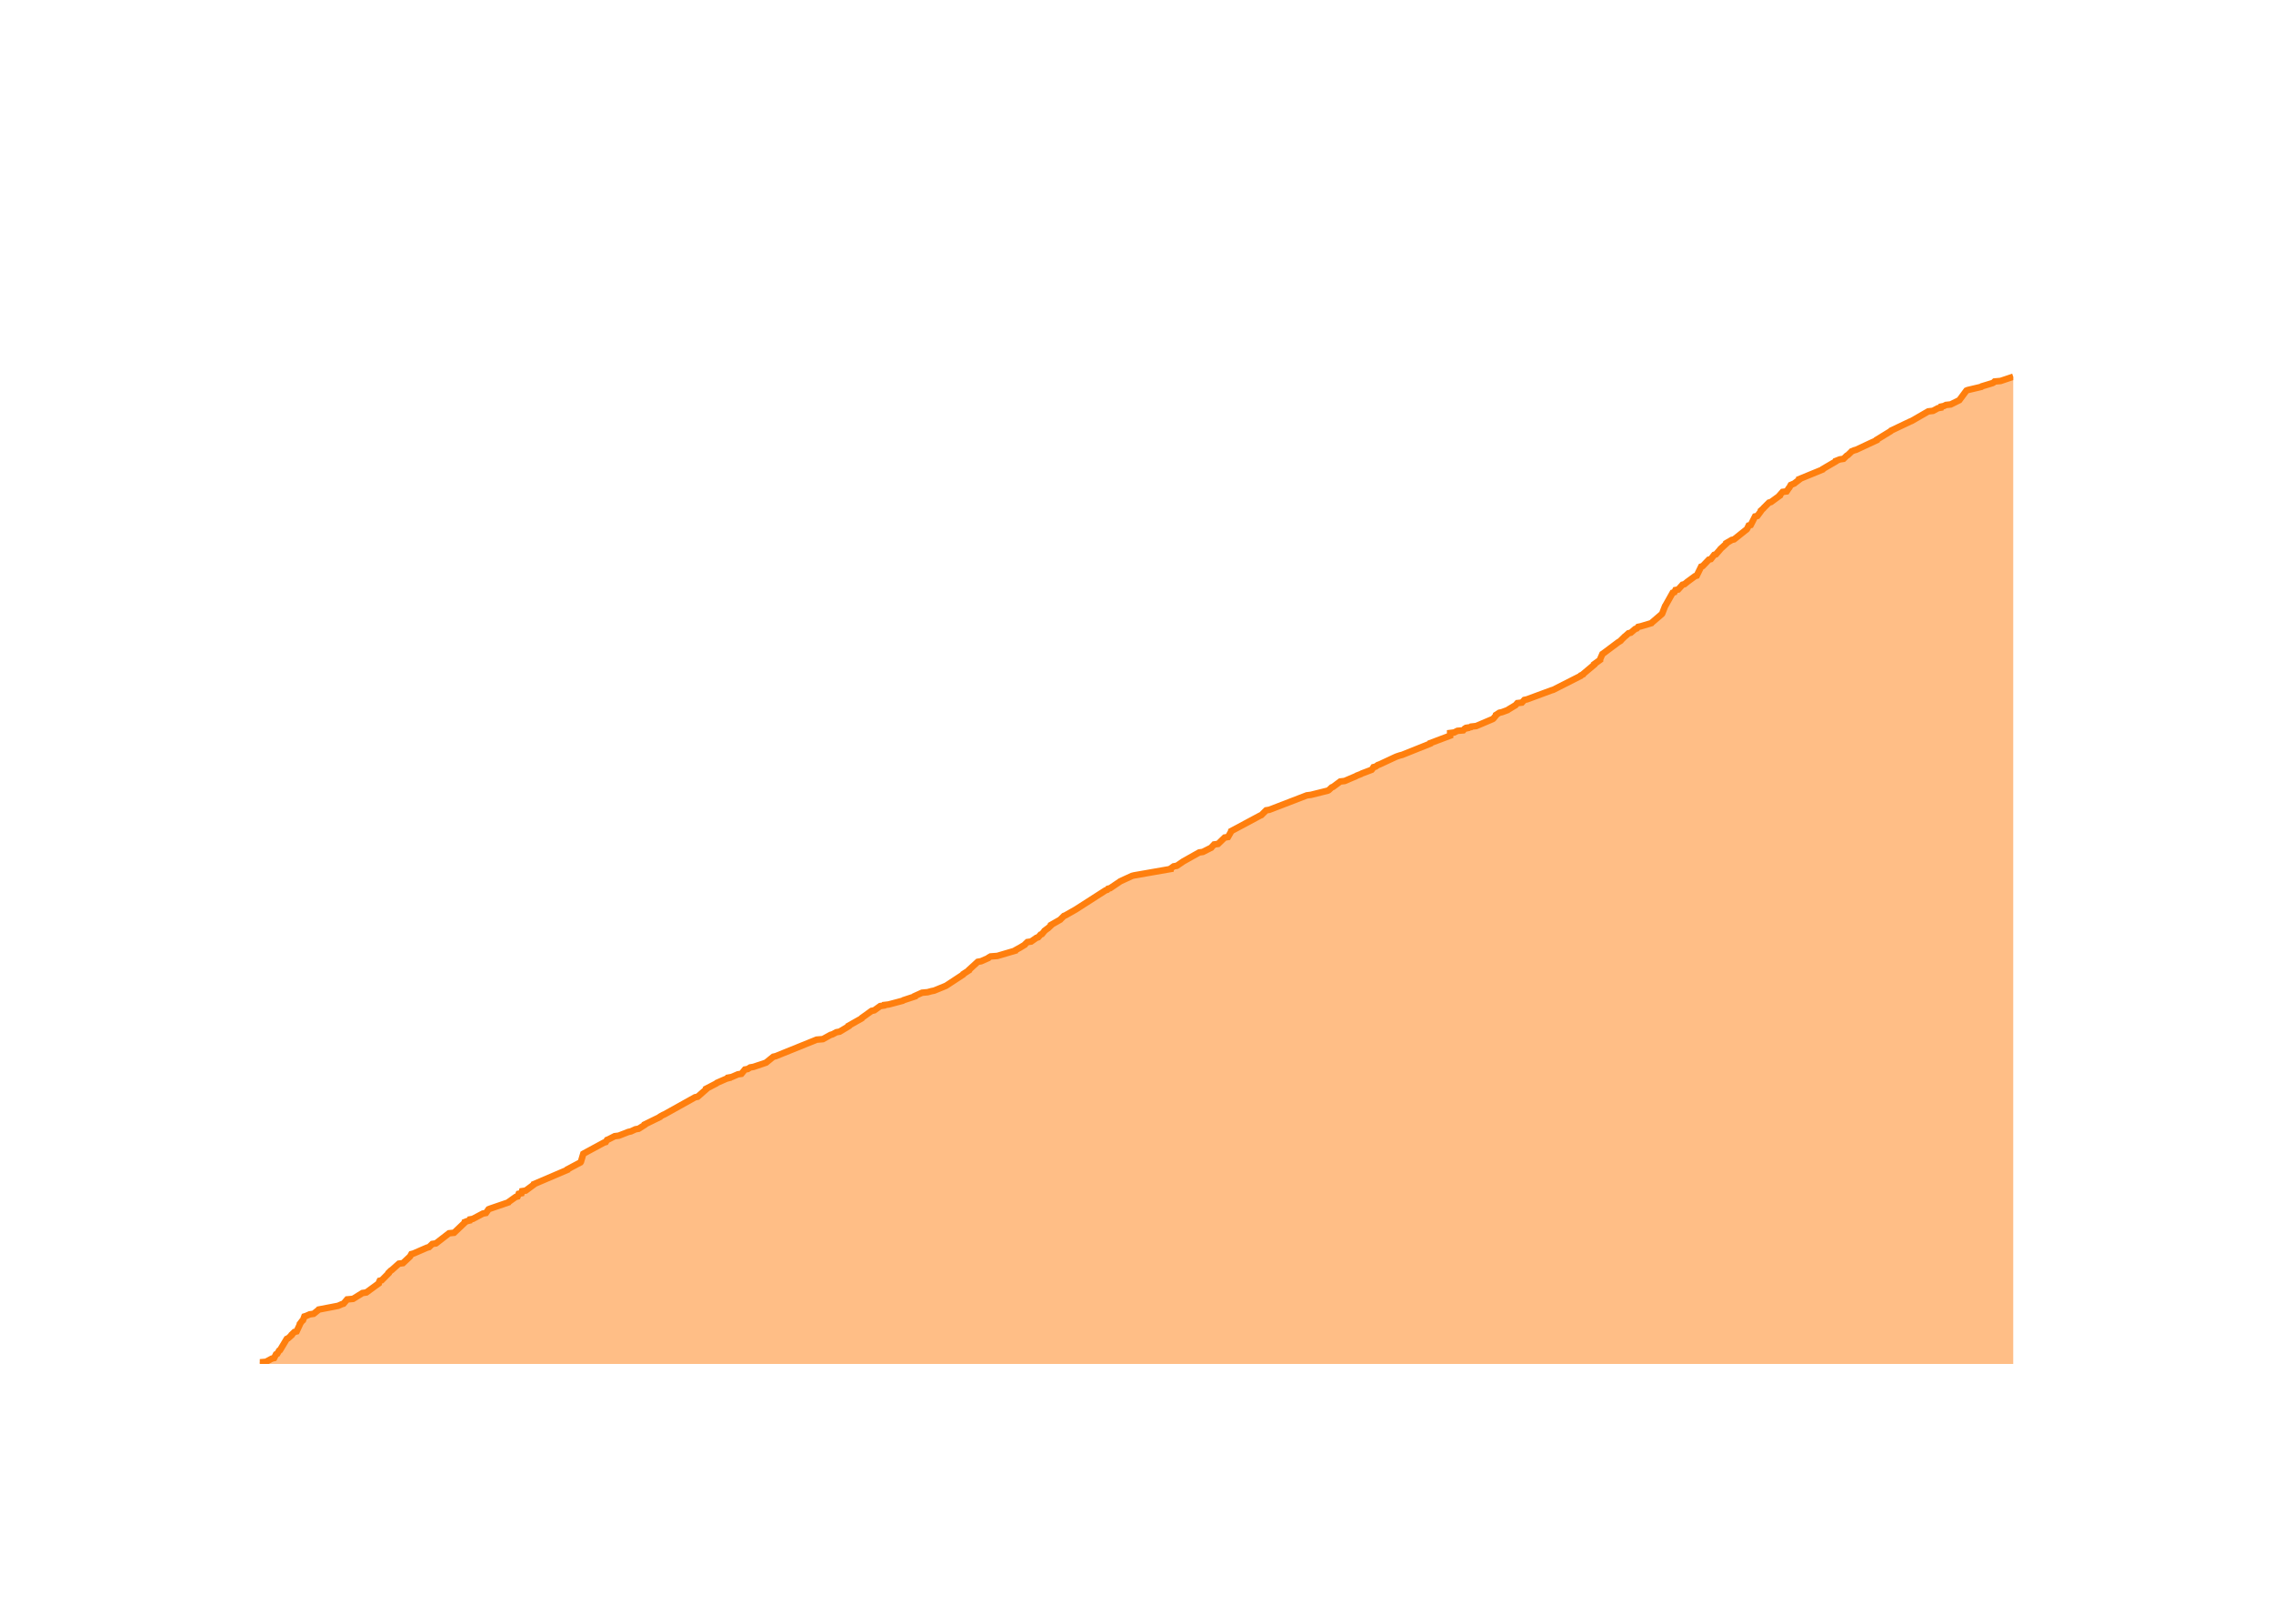
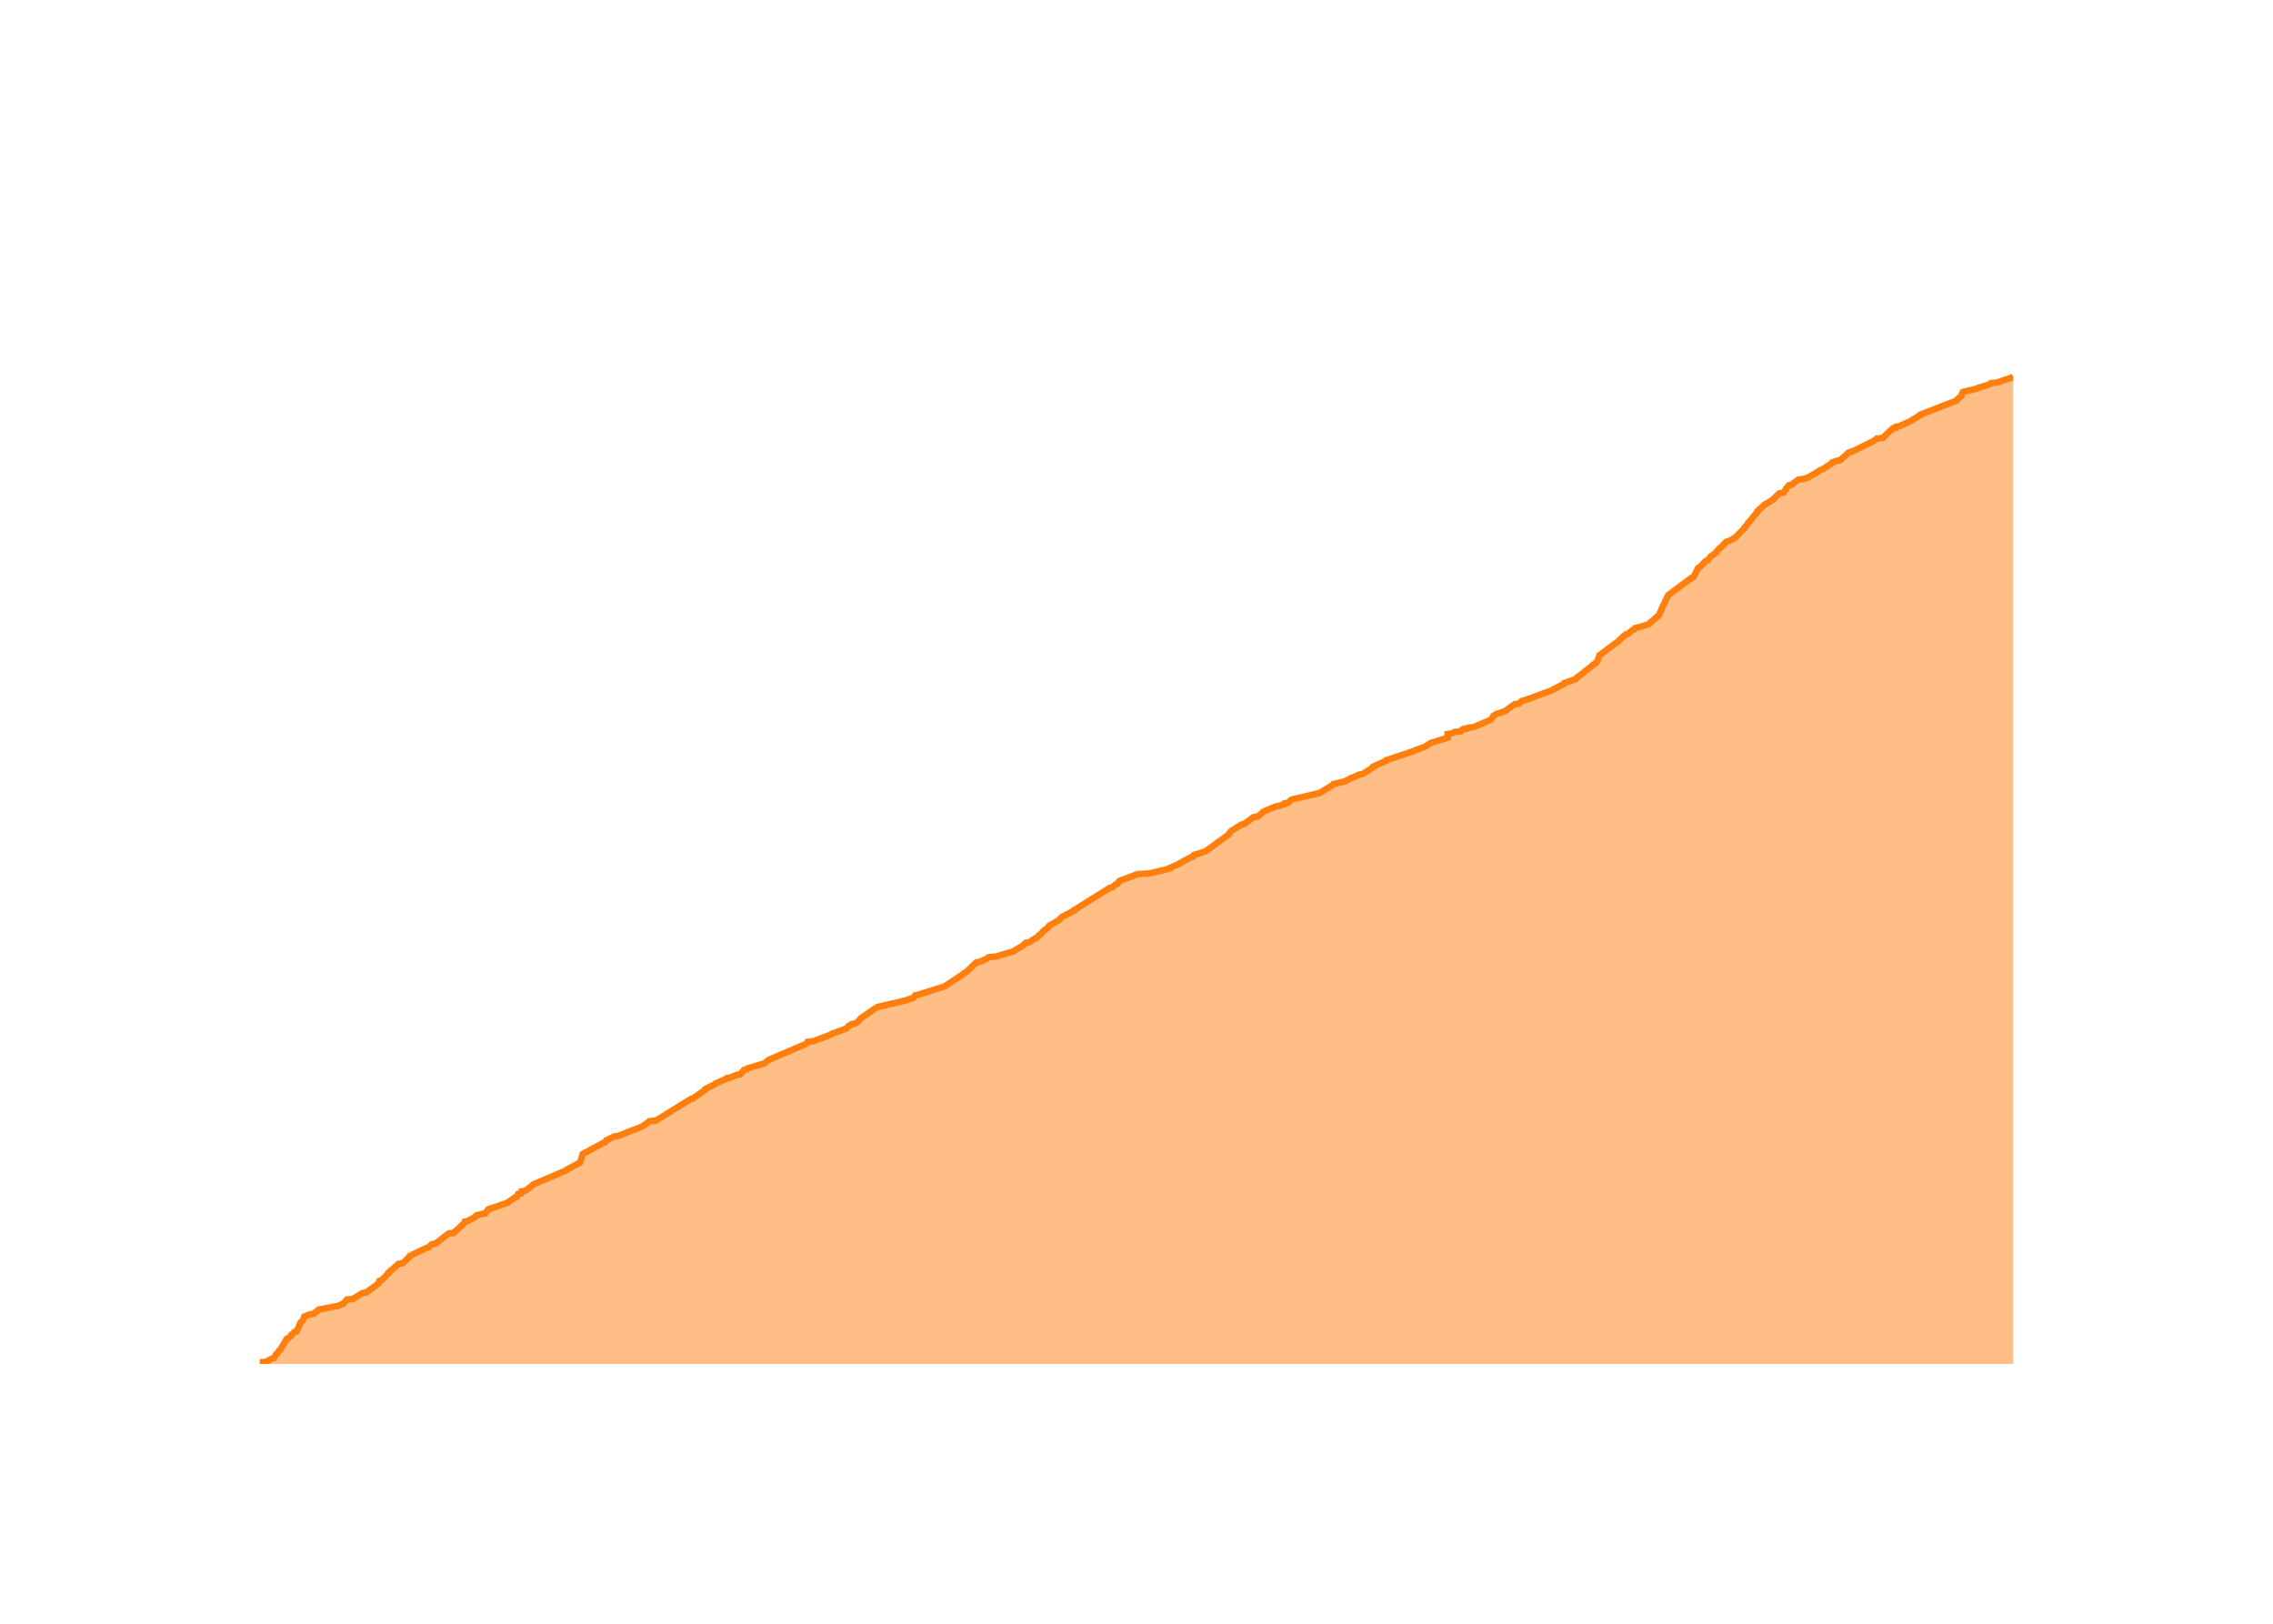
<svg xmlns="http://www.w3.org/2000/svg" class="main-svg" width="700" height="500" style="" viewBox="0 0 700 500">
  <rect x="0" y="0" width="700" height="500" style="fill: rgb(0, 0, 0); fill-opacity: 0;" />
-   <defs id="defs-3dd381">
+   <defs id="defs-68bce6">
    <g class="clips">
-       <clipPath id="clip3dd381xyplot" class="plotclip">
+       <clipPath id="clip68bce6xyplot" class="plotclip">
        <rect width="540" height="320" />
      </clipPath>
-       <clipPath class="axesclip" id="clip3dd381x">
+       <clipPath class="axesclip" id="clip68bce6x">
        <rect x="80" y="0" width="540" height="500" />
      </clipPath>
-       <clipPath class="axesclip" id="clip3dd381y">
+       <clipPath class="axesclip" id="clip68bce6y">
        <rect x="0" y="100" width="700" height="320" />
      </clipPath>
-       <clipPath class="axesclip" id="clip3dd381xy">
+       <clipPath class="axesclip" id="clip68bce6xy">
        <rect x="80" y="100" width="540" height="320" />
      </clipPath>
    </g>
    <g class="gradients" />
    <g class="patterns" />
  </defs>
  <g class="bglayer">
    <rect class="bg" x="80" y="100" width="540" height="320" style="fill: rgb(0, 0, 0); fill-opacity: 0; stroke-width: 0;" />
  </g>
  <g class="layer-below">
    <g class="imagelayer" />
    <g class="shapelayer" />
  </g>
  <g class="cartesianlayer">
    <g class="subplot xy">
      <g class="layer-subplot">
        <g class="shapelayer" />
        <g class="imagelayer" />
      </g>
      <g class="minor-gridlayer">
        <g class="x" />
        <g class="y" />
      </g>
      <g class="gridlayer">
        <g class="x">
-           <path class="xgrid crisp" transform="translate(100.44,0)" d="M0,100v320" style="stroke: rgb(255, 255, 255); stroke-opacity: 1; stroke-width: 1px;" />
-           <path class="xgrid crisp" transform="translate(201.87,0)" d="M0,100v320" style="stroke: rgb(255, 255, 255); stroke-opacity: 1; stroke-width: 1px;" />
-           <path class="xgrid crisp" transform="translate(303.16,0)" d="M0,100v320" style="stroke: rgb(255, 255, 255); stroke-opacity: 1; stroke-width: 1px;" />
-           <path class="xgrid crisp" transform="translate(404.59,0)" d="M0,100v320" style="stroke: rgb(255, 255, 255); stroke-opacity: 1; stroke-width: 1px;" />
-           <path class="xgrid crisp" transform="translate(505.88,0)" d="M0,100v320" style="stroke: rgb(255, 255, 255); stroke-opacity: 1; stroke-width: 1px;" />
-           <path class="xgrid crisp" transform="translate(607.31,0)" d="M0,100v320" style="stroke: rgb(255, 255, 255); stroke-opacity: 1; stroke-width: 1px;" />
+           <path class="xgrid crisp" transform="translate(100.4,0)" d="M0,100v320" style="stroke: rgb(255, 255, 255); stroke-opacity: 1; stroke-width: 1px;" />
+           <path class="xgrid crisp" transform="translate(201.61,0)" d="M0,100v320" style="stroke: rgb(255, 255, 255); stroke-opacity: 1; stroke-width: 1px;" />
+           <path class="xgrid crisp" transform="translate(302.69,0)" d="M0,100v320" style="stroke: rgb(255, 255, 255); stroke-opacity: 1; stroke-width: 1px;" />
+           <path class="xgrid crisp" transform="translate(403.9,0)" d="M0,100v320" style="stroke: rgb(255, 255, 255); stroke-opacity: 1; stroke-width: 1px;" />
+           <path class="xgrid crisp" transform="translate(504.98,0)" d="M0,100v320" style="stroke: rgb(255, 255, 255); stroke-opacity: 1; stroke-width: 1px;" />
+           <path class="xgrid crisp" transform="translate(606.2,0)" d="M0,100v320" style="stroke: rgb(255, 255, 255); stroke-opacity: 1; stroke-width: 1px;" />
        </g>
        <g class="y">
-           <path class="ygrid crisp" transform="translate(0,337.88)" d="M80,0h540" style="stroke: rgb(255, 255, 255); stroke-opacity: 1; stroke-width: 1px;" />
-           <path class="ygrid crisp" transform="translate(0,255.76)" d="M80,0h540" style="stroke: rgb(255, 255, 255); stroke-opacity: 1; stroke-width: 1px;" />
-           <path class="ygrid crisp" transform="translate(0,173.65)" d="M80,0h540" style="stroke: rgb(255, 255, 255); stroke-opacity: 1; stroke-width: 1px;" />
+           <path class="ygrid crisp" transform="translate(0,338.02)" d="M80,0h540" style="stroke: rgb(255, 255, 255); stroke-opacity: 1; stroke-width: 1px;" />
+           <path class="ygrid crisp" transform="translate(0,256.03)" d="M80,0h540" style="stroke: rgb(255, 255, 255); stroke-opacity: 1; stroke-width: 1px;" />
+           <path class="ygrid crisp" transform="translate(0,174.05)" d="M80,0h540" style="stroke: rgb(255, 255, 255); stroke-opacity: 1; stroke-width: 1px;" />
        </g>
      </g>
      <g class="zerolinelayer">
        <path class="yzl zl crisp" transform="translate(0,420)" d="M80,0h540" style="stroke: rgb(255, 255, 255); stroke-opacity: 1; stroke-width: 2px;" />
      </g>
      <g class="layer-between">
        <g class="shapelayer" />
        <g class="imagelayer" />
      </g>
      <path class="xlines-below" />
      <path class="ylines-below" />
      <g class="overlines-below" />
      <g class="xaxislayer-below" />
      <g class="yaxislayer-below" />
      <g class="overaxes-below" />
      <g class="overplot">
-         <g class="xy" transform="translate(80,100)" clip-path="url(#clip3dd381xyplot)">
+         <g class="xy" transform="translate(80,100)" clip-path="url(#clip68bce6xyplot)">
          <g class="scatterlayer mlayer">
-             <g class="trace scatter traceea6881" style="stroke-miterlimit: 2;">
+             <g class="trace scatter traceebb51e" style="stroke-miterlimit: 2;">
              <g class="fills">
                <g>
-                   <path class="js-fill" d="M540,320L0,320L0,319.84L0,319.51L1.91,319.34L3.72,318.36L4.42,318.19L5,317.04L5.37,316.88L5.96,315.89L6.25,315.73L8.32,312.28L8.71,312.12L9.82,311.13L9.83,310.97L10.68,310.15L11.35,309.98L12.34,307.85L12.34,307.68L13.08,306.7L13.31,306.53L13.74,305.38L14.25,305.22L15.38,304.73L16.58,304.56L18.01,303.41L18.15,303.25L23.31,302.26L24.13,302.1L25.25,301.61L25.79,301.44L26.91,300.13L28.73,299.96L31.63,298.16L32.81,297.99L36.64,295.2L36.65,295.04L36.94,294.38L37.56,294.22L39.68,292.08L39.68,291.92L40.35,291.26L40.64,291.09L42.84,289.12L44.09,288.96L46.19,286.99L46.33,286.82L46.69,286.17L47.34,286L51.48,284.2L52.12,284.03L53.13,283.05L54.25,282.88L58.29,279.76L59.84,279.6L63.13,276.48L63.15,276.31L63.99,275.98L64.65,275.82L64.76,275.49L65.63,275.33L68.72,273.69L69.65,273.52L70.46,272.37L70.85,272.21L76.6,270.24L76.71,270.07L78.79,268.59L79.4,268.43L79.73,267.61L80.6,267.44L80.78,266.79L81.9,266.62L84.34,264.82L84.39,264.65L94.75,260.22L94.79,260.05L98.79,257.92L98.9,257.75L99.63,255.29L99.91,255.13L105.99,251.84L106.54,251.68L106.94,251.02L107.36,250.86L109.29,249.87L110.55,249.71L113.51,248.56L114.3,248.39L115.71,247.74L116.68,247.57L118.5,246.42L118.53,246.26L123.24,243.96L123.34,243.79L124.24,243.3L124.63,243.14L134.06,237.88L134.86,237.72L137.48,235.42L137.48,235.25L140.63,233.61L140.77,233.45L143.79,232.13L144.43,231.97L144.43,231.81L145.35,231.64L147.25,230.82L148.32,230.66L149.41,229.34L150.28,229.18L151.05,228.69L152.06,228.52L155.47,227.37L155.93,227.21L158.15,225.4L158.87,225.24L171.49,220.14L173.41,219.98L175.79,218.67L176.37,218.5L177.6,217.85L178.58,217.68L181.32,216.04L181.33,215.87L185.38,213.58L185.46,213.41L188.42,211.28L189.24,211.11L191.08,209.8L192.23,209.63L192.31,209.47L193.66,209.31L198,208.16L198.24,207.99L201.74,206.84L201.77,206.68L203.96,205.69L205.68,205.53L206.88,205.2L207.7,205.04L211.31,203.56L211.58,203.39L216.58,200.11L216.64,199.94L218.41,198.79L218.43,198.63L221.12,196.17L222.13,196L224.36,195.02L224.49,194.85L225.07,194.52L227.14,194.36L232.71,192.72L232.78,192.55L233.66,192.06L233.97,191.9L235.61,190.91L235.7,190.75L236.4,190.09L237.55,189.93L239.19,188.78L239.74,188.61L240.45,187.79L240.87,187.63L241.56,186.8L241.65,186.64L242.52,185.98L242.77,185.82L243.63,185L243.65,184.83L246.52,183.19L246.66,183.03L247.66,182.04L248.08,181.88L251.27,180.07L251.52,179.91L260.48,174.16L260.99,173.99L261.24,173.67L261.89,173.5L264.8,171.53L265.02,171.37L268.62,169.72L269.24,169.56L280.51,167.59L280.52,167.43L281.46,166.77L282.43,166.6L284.12,165.45L284.34,165.29L289.3,162.5L290.44,162.33L293.03,161.02L293.14,160.86L293.91,160.03L295.12,159.87L297.16,157.9L298.18,157.74L299.12,156.09L299.15,155.93L308.03,151.17L308.44,151L309.94,149.52L310.91,149.36L322.44,144.92L323.69,144.76L328.95,143.45L329.24,143.28L330.11,142.46L330.53,142.3L332.75,140.65L334.1,140.49L337.58,139.01L337.82,138.85L339.11,138.36L339.38,138.19L342.42,137.04L342.56,136.88L342.99,136.22L343.65,136.06L344.34,135.56L344.83,135.4L349.77,133.1L350.16,132.94L351.15,132.61L351.83,132.44L360.44,128.99L360.47,128.83L366.59,126.53L366.59,126.37L366.59,125.71L367.83,125.55L368.84,125.05L370.63,124.89L371.06,124.4L371.86,124.23L371.87,124.07L372.97,123.9L373.11,123.74L374.62,123.57L379.64,121.44L379.9,121.27L380.71,120.29L380.73,120.13L381.76,119.47L382.55,119.3L384.31,118.65L384.52,118.48L386.42,117.33L386.71,117.17L387.29,116.51L388.68,116.35L389.44,115.53L390.25,115.36L397.8,112.57L398.35,112.41L406.77,108.14L406.86,107.97L407.55,107.64L407.63,107.48L410.95,104.69L410.95,104.52L412.76,103.21L412.76,103.04L413.47,101.4L413.72,101.24L418.11,97.95L418.32,97.79L419.12,97.3L419.22,97.13L420.39,95.98L420.62,95.82L421.53,95L422.23,94.83L423.57,93.68L424.07,93.52L424.48,93.03L425.3,92.86L428.58,91.88L428.72,91.71L431.79,89.08L431.9,88.92L432.79,86.62L432.91,86.46L435.12,82.52L435.66,82.35L435.98,81.69L436.82,81.53L438.15,80.05L438.75,79.89L439.37,79.39L439.55,79.23L442.01,77.42L442.53,77.26L443.9,74.47L444.38,74.3L446.26,72.33L446.88,72.17L447.91,70.85L448.45,70.69L449.73,69.21L449.83,69.05L451.63,67.41L451.64,67.24L453.33,66.26L454.03,66.09L457.95,62.97L458.06,62.81L458.54,61.82L459.16,61.66L460.5,59.03L461.21,58.87L462.3,57.39L462.3,57.22L463.03,56.57L463.15,56.4L464.79,54.76L465.38,54.6L468.11,52.62L468.11,52.46L468.98,51.47L470.23,51.31L470.87,50.33L471.04,50.16L471.49,49.34L471.86,49.18L472.63,48.85L472.81,48.68L474.1,47.7L474.1,47.53L481.29,44.58L481.37,44.41L485.31,42.11L485.35,41.95L486.6,41.46L487.73,41.29L488.74,40.31L489.06,40.14L490.09,39.16L490.23,38.99L491.03,38.66L491.63,38.5L497.97,35.54L498,35.38L502.29,32.75L502.4,32.59L508.26,29.8L508.71,29.63L513.83,26.68L515.29,26.51L516.82,25.69L517.72,25.53L517.81,25.2L518.63,25.03L519.28,24.7L520.75,24.54L523.06,23.39L523.4,23.23L525.59,20.27L525.98,20.11L530.18,19.12L530.34,18.96L533.61,17.97L533.91,17.81L534.25,17.48L536.11,17.31L540,16" style="fill: rgb(255, 127, 14); fill-opacity: 0.5; stroke-width: 0;" />
+                   <path class="js-fill" d="M540,320L0,320L0,319.84L0,319.51L1.91,319.34L3.71,318.36L4.41,318.2L4.99,317.05L5.36,316.88L5.94,315.9L6.24,315.74L8.3,312.29L8.69,312.13L9.8,311.15L9.81,310.98L10.66,310.16L11.32,310L12.31,307.87L12.31,307.7L13.05,306.72L13.28,306.55L13.71,305.41L14.22,305.24L15.35,304.75L16.54,304.59L17.97,303.44L18.11,303.28L23.26,302.29L24.08,302.13L25.2,301.64L25.74,301.47L26.85,300.16L28.67,300L31.56,298.19L32.74,298.03L36.56,295.24L36.57,295.08L36.86,294.42L37.48,294.26L39.6,292.13L39.6,291.96L40.26,291.31L40.55,291.14L42.75,289.17L44,289.01L46.24,286.88L46.25,286.71L51.37,284.25L52.01,284.09L53.02,283.11L54.14,282.94L58.17,279.83L59.71,279.66L62.9,276.71L63,276.55L63.11,276.22L63.86,276.06L66.38,274.74L66.42,274.58L66.72,274.25L67.45,274.09L68.58,273.76L69.51,273.6L70.31,272.45L70.7,272.28L76.44,270.32L76.55,270.15L78.63,268.68L79.23,268.51L79.56,267.69L80.43,267.53L80.6,266.87L81.73,266.71L84.16,264.91L84.21,264.74L94.55,260.31L94.59,260.15L98.58,258.02L98.69,257.86L99.42,255.4L99.7,255.23L105.76,251.95L106.32,251.79L106.72,251.13L107.13,250.97L109.06,249.98L110.32,249.82L114.8,248.02L115.47,247.85L118.09,246.71L118.25,246.54L119.02,246.05L119.2,245.89L120.04,245.23L121.99,245.07L132.87,238.34L133.51,238.18L137.19,235.56L137.19,235.39L140.33,233.75L140.47,233.59L143.49,232.28L144.13,232.11L144.13,231.95L145.04,231.78L146.94,230.96L148.01,230.8L149.1,229.49L149.97,229.32L150.21,229L150.73,228.83L155.6,227.36L155.74,227.19L156.53,226.54L156.7,226.37L168.24,221.45L168.46,221.29L168.71,220.8L170.47,220.63L176.11,218.5L176.21,218.34L180.64,216.7L180.8,216.54L181.37,215.88L181.93,215.72L182.21,215.39L183.18,215.22L183.9,214.9L184.08,214.73L184.99,213.75L185.07,213.58L187.7,211.78L187.87,211.62L190.13,210.14L190.68,209.98L199.19,208.01L199.49,207.84L200.45,207.52L201.16,207.35L201.79,206.53L202.61,206.37L210.86,203.75L211.14,203.58L216.84,199.81L216.89,199.65L217.62,199.32L217.78,199.15L220.65,196.37L221.66,196.2L223.88,195.22L224.02,195.06L224.59,194.73L226.66,194.56L232.22,192.92L232.29,192.76L233.16,192.27L233.47,192.1L235.11,191.12L235.2,190.96L235.9,190.3L237.05,190.14L238.68,188.99L239.24,188.82L239.95,188L240.36,187.84L241.05,187.02L241.14,186.86L242,186.2L242.26,186.04L243.11,185.22L243.13,185.05L246,183.41L246.14,183.25L247.14,182.27L247.55,182.1L250.73,180.46L250.73,180.3L261.73,173.41L262.59,173.25L263.66,172.26L264.18,172.1L264.75,171.28L265.12,171.12L270.39,169.15L273.84,168.98L280.11,167.51L280.12,167.34L283.46,165.87L283.52,165.7L286.91,163.9L287.42,163.74L287.7,163.24L288.41,163.08L290.88,162.26L291.31,162.1L298.36,157.01L298.39,156.85L299.15,155.87L299.48,155.7L302.36,153.9L303.16,153.73L306.08,151.6L307.38,151.44L308.88,150.13L309.02,149.96L312.9,148.32L313.99,148.16L314.75,147.83L315.55,147.67L315.69,147.34L316.77,147.18L317.51,146.36L317.87,146.19L325.51,144.39L326.34,144.22L330.64,141.6L330.71,141.44L333.39,140.78L334.14,140.62L336.3,139.47L336.86,139.31L338.66,138.49L339.73,138.32L342.95,136.19L342.97,136.03L346.97,134.22L347,134.06L355.39,131.27L355.68,131.11L359.14,129.8L359.29,129.63L360.52,128.81L361.06,128.65L365.82,127.17L365.82,127.01L365.82,126.02L367.05,125.86L368.06,125.37L369.84,125.2L370.27,124.71L371.07,124.55L371.08,124.38L372.18,124.22L372.32,124.06L373.83,123.89L378.83,121.76L379.1,121.6L379.9,120.61L379.92,120.45L380.95,119.79L381.74,119.63L383.01,119.14L383.5,118.97L386.47,116.84L387.86,116.68L388.62,115.86L389.42,115.69L396.96,112.91L397.51,112.74L401.89,110.45L401.92,110.28L405.22,109.13L405.25,108.97L408.03,106.84L408.13,106.68L409.95,105.36L410.08,105.2L410.56,104.71L410.96,104.54L411.67,103.89L411.88,103.72L412.59,101.76L412.85,101.59L417.23,98.31L417.43,98.15L418.23,97.66L418.33,97.49L419.5,96.35L419.73,96.18L420.64,95.36L421.33,95.2L422.68,94.05L423.17,93.89L423.58,93.39L424.4,93.23L427.67,92.25L427.82,92.08L430.87,89.46L430.98,89.29L432,86.83L432.1,86.67L433.77,83.23L434.01,83.06L441.08,77.82L441.59,77.65L442.96,74.87L443.44,74.7L445.31,72.73L445.94,72.57L446.77,71.42L446.96,71.26L448.59,70.11L448.59,69.95L449.4,68.96L449.72,68.8L451.62,66.83L452.37,66.67L454.45,65.52L454.56,65.35L457.17,62.73L457.19,62.57L458.42,61.09L458.42,60.93L459.27,60.11L459.3,59.94L461.33,57.48L461.33,57.32L463.47,55.35L463.81,55.19L466.05,53.88L466.09,53.71L467.99,51.91L469.23,51.75L470.05,50.6L470.05,50.43L470.88,49.45L471.63,49.29L473.92,47.65L475.55,47.48L476.42,47.15L476.88,46.99L479.48,45.51L479.63,45.35L480.72,44.69L481.28,44.53L484.29,42.56L484.32,42.4L485.57,41.91L486.7,41.74L487.71,40.76L488.03,40.6L489.05,39.61L489.19,39.45L489.99,39.12L490.59,38.96L496.95,35.84L497.24,35.68L498,35.02L499.81,34.86L502.18,32.56L502.57,32.4L502.88,31.91L503.8,31.74L503.92,31.41L504.92,31.25L508.8,29.45L508.96,29.28L511.44,27.81L511.47,27.64L522.51,23.38L522.55,23.21L524.04,21.9L524.04,21.74L524.47,20.76L524.87,20.59L529.06,19.61L529.22,19.44L532.48,18.46L532.78,18.3L533.12,17.97L534.97,17.8L538.86,16.49L539.4,16.33L540,16" style="fill: rgb(255, 127, 14); fill-opacity: 0.5; stroke-width: 0;" />
                </g>
              </g>
              <g class="errorbars" />
              <g class="lines">
-                 <path class="js-line" d="M0,319.84L0,319.51L1.91,319.34L3.72,318.36L4.42,318.19L5,317.04L5.37,316.88L5.96,315.89L6.25,315.73L8.32,312.28L8.71,312.12L9.82,311.13L9.83,310.97L10.68,310.15L11.35,309.98L12.34,307.85L12.34,307.68L13.08,306.7L13.31,306.53L13.74,305.38L14.25,305.22L15.38,304.73L16.58,304.56L18.01,303.41L18.15,303.25L23.31,302.26L24.13,302.1L25.25,301.61L25.79,301.44L26.91,300.13L28.73,299.96L31.63,298.16L32.81,297.99L36.64,295.2L36.65,295.04L36.94,294.38L37.56,294.22L39.68,292.08L39.68,291.92L40.35,291.26L40.64,291.09L42.84,289.12L44.09,288.96L46.19,286.99L46.33,286.82L46.69,286.17L47.34,286L51.48,284.2L52.12,284.03L53.13,283.05L54.25,282.88L58.29,279.76L59.84,279.6L63.13,276.48L63.15,276.31L63.99,275.98L64.65,275.82L64.76,275.49L65.63,275.33L68.72,273.69L69.65,273.52L70.46,272.37L70.85,272.21L76.6,270.24L76.71,270.07L78.79,268.59L79.4,268.43L79.73,267.61L80.6,267.44L80.78,266.79L81.9,266.62L84.34,264.82L84.39,264.65L94.75,260.22L94.79,260.05L98.79,257.92L98.9,257.75L99.63,255.29L99.91,255.13L105.99,251.84L106.54,251.68L106.94,251.02L107.36,250.86L109.29,249.87L110.55,249.71L113.51,248.56L114.3,248.39L115.71,247.74L116.68,247.57L118.5,246.42L118.53,246.26L123.24,243.96L123.34,243.79L124.24,243.3L124.63,243.14L134.06,237.88L134.86,237.72L137.48,235.42L137.48,235.25L140.63,233.61L140.77,233.45L143.79,232.13L144.43,231.97L144.43,231.81L145.35,231.64L147.25,230.82L148.32,230.66L149.41,229.34L150.28,229.18L151.05,228.69L152.06,228.52L155.47,227.37L155.93,227.21L158.15,225.4L158.87,225.24L171.49,220.14L173.41,219.98L175.79,218.67L176.37,218.5L177.6,217.85L178.58,217.68L181.32,216.04L181.33,215.87L185.38,213.58L185.46,213.41L188.42,211.28L189.24,211.11L191.08,209.8L192.23,209.63L192.31,209.47L193.66,209.31L198,208.16L198.24,207.99L201.74,206.84L201.77,206.68L203.96,205.69L205.68,205.53L206.88,205.2L207.7,205.04L211.31,203.56L211.58,203.39L216.58,200.11L216.64,199.94L218.41,198.79L218.43,198.63L221.12,196.17L222.13,196L224.36,195.02L224.49,194.85L225.07,194.52L227.14,194.36L232.71,192.72L232.78,192.55L233.66,192.06L233.97,191.9L235.61,190.91L235.7,190.75L236.4,190.09L237.55,189.93L239.19,188.78L239.74,188.61L240.45,187.79L240.87,187.63L241.56,186.8L241.65,186.64L242.52,185.98L242.77,185.82L243.63,185L243.65,184.83L246.52,183.19L246.66,183.03L247.66,182.04L248.08,181.88L251.27,180.07L251.52,179.91L260.48,174.16L260.99,173.99L261.24,173.67L261.89,173.5L264.8,171.53L265.02,171.37L268.62,169.72L269.24,169.56L280.51,167.59L280.52,167.43L281.46,166.77L282.43,166.6L284.12,165.45L284.34,165.29L289.3,162.5L290.44,162.33L293.03,161.02L293.14,160.86L293.91,160.03L295.12,159.87L297.16,157.9L298.18,157.74L299.12,156.09L299.15,155.93L308.03,151.17L308.44,151L309.94,149.52L310.91,149.36L322.44,144.92L323.69,144.76L328.95,143.45L329.24,143.28L330.11,142.46L330.53,142.3L332.75,140.65L334.1,140.49L337.58,139.01L337.82,138.85L339.11,138.36L339.38,138.19L342.42,137.04L342.56,136.88L342.99,136.22L343.65,136.06L344.34,135.56L344.83,135.4L349.77,133.1L350.16,132.94L351.15,132.61L351.83,132.44L360.44,128.99L360.47,128.83L366.59,126.53L366.59,126.37L366.59,125.71L367.83,125.55L368.84,125.05L370.63,124.89L371.06,124.4L371.86,124.23L371.87,124.07L372.97,123.9L373.11,123.74L374.62,123.57L379.64,121.44L379.9,121.27L380.71,120.29L380.73,120.13L381.76,119.47L382.55,119.3L384.31,118.65L384.52,118.48L386.42,117.33L386.71,117.17L387.29,116.51L388.68,116.35L389.44,115.53L390.25,115.36L397.8,112.57L398.35,112.41L406.77,108.14L406.86,107.97L407.55,107.64L407.63,107.48L410.95,104.69L410.95,104.52L412.76,103.21L412.76,103.04L413.47,101.4L413.72,101.24L418.11,97.95L418.32,97.79L419.12,97.3L419.22,97.13L420.39,95.98L420.62,95.82L421.53,95L422.23,94.83L423.57,93.68L424.07,93.52L424.48,93.03L425.3,92.86L428.58,91.88L428.72,91.71L431.79,89.08L431.9,88.92L432.79,86.62L432.91,86.46L435.12,82.52L435.66,82.35L435.98,81.69L436.82,81.53L438.15,80.05L438.75,79.89L439.37,79.39L439.55,79.23L442.01,77.42L442.53,77.26L443.9,74.47L444.38,74.3L446.26,72.33L446.88,72.17L447.91,70.85L448.45,70.69L449.73,69.21L449.83,69.05L451.63,67.41L451.64,67.24L453.33,66.26L454.03,66.09L457.95,62.97L458.06,62.81L458.54,61.82L459.16,61.66L460.5,59.03L461.21,58.87L462.3,57.39L462.3,57.22L463.03,56.57L463.15,56.4L464.79,54.76L465.38,54.6L468.11,52.62L468.11,52.46L468.98,51.47L470.23,51.31L470.87,50.33L471.04,50.16L471.49,49.34L471.86,49.18L472.63,48.85L472.81,48.68L474.1,47.7L474.1,47.53L481.29,44.58L481.37,44.41L485.31,42.11L485.35,41.95L486.6,41.46L487.73,41.29L488.74,40.31L489.06,40.14L490.09,39.16L490.23,38.99L491.03,38.66L491.63,38.5L497.97,35.54L498,35.38L502.29,32.75L502.4,32.59L508.26,29.8L508.71,29.63L513.83,26.68L515.29,26.51L516.82,25.69L517.72,25.53L517.81,25.2L518.63,25.03L519.28,24.7L520.75,24.54L523.06,23.39L523.4,23.23L525.59,20.27L525.98,20.11L530.18,19.12L530.34,18.96L533.61,17.97L533.91,17.81L534.25,17.48L536.11,17.31L540,16" style="vector-effect: none; fill: none; stroke: rgb(255, 127, 14); stroke-opacity: 1; stroke-width: 2px; opacity: 1;" />
+                 <path class="js-line" d="M0,319.84L0,319.51L1.91,319.34L3.71,318.36L4.41,318.2L4.99,317.05L5.36,316.88L5.94,315.9L6.24,315.74L8.3,312.29L8.69,312.13L9.8,311.15L9.81,310.98L10.66,310.16L11.32,310L12.31,307.87L12.31,307.7L13.05,306.72L13.28,306.55L13.71,305.41L14.22,305.24L15.35,304.75L16.54,304.59L17.97,303.44L18.11,303.28L23.26,302.29L24.08,302.13L25.2,301.64L25.74,301.47L26.85,300.16L28.67,300L31.56,298.19L32.74,298.03L36.56,295.24L36.57,295.08L36.86,294.42L37.48,294.26L39.6,292.13L39.6,291.96L40.26,291.31L40.55,291.14L42.75,289.17L44,289.01L46.24,286.88L46.25,286.71L51.37,284.25L52.01,284.09L53.02,283.11L54.14,282.94L58.17,279.83L59.71,279.66L62.9,276.71L63,276.55L63.11,276.22L63.86,276.06L66.38,274.74L66.42,274.58L66.72,274.25L67.45,274.09L68.58,273.76L69.51,273.6L70.31,272.45L70.7,272.28L76.44,270.32L76.55,270.15L78.63,268.68L79.23,268.51L79.56,267.69L80.43,267.53L80.6,266.87L81.73,266.71L84.16,264.91L84.21,264.74L94.55,260.31L94.59,260.15L98.58,258.02L98.69,257.86L99.42,255.4L99.7,255.23L105.76,251.95L106.32,251.79L106.72,251.13L107.13,250.97L109.06,249.98L110.32,249.82L114.8,248.02L115.47,247.85L118.09,246.71L118.25,246.54L119.02,246.05L119.2,245.89L120.04,245.23L121.99,245.07L132.87,238.34L133.51,238.18L137.19,235.56L137.19,235.39L140.33,233.75L140.47,233.59L143.49,232.28L144.13,232.11L144.13,231.95L145.04,231.78L146.94,230.96L148.01,230.8L149.1,229.49L149.97,229.32L150.21,229L150.73,228.83L155.6,227.36L155.74,227.19L156.53,226.54L156.7,226.37L168.24,221.45L168.46,221.29L168.71,220.8L170.47,220.63L176.11,218.5L176.21,218.34L180.64,216.7L180.8,216.54L181.37,215.88L181.93,215.72L182.21,215.39L183.18,215.22L183.9,214.9L184.08,214.73L184.99,213.75L185.07,213.58L187.7,211.78L187.87,211.62L190.13,210.14L190.68,209.98L199.19,208.01L199.49,207.84L200.45,207.52L201.16,207.35L201.79,206.53L202.61,206.37L210.86,203.75L211.14,203.58L216.84,199.81L216.89,199.65L217.62,199.32L217.78,199.15L220.65,196.37L221.66,196.2L223.88,195.22L224.02,195.06L224.59,194.73L226.66,194.56L232.22,192.92L232.29,192.76L233.16,192.27L233.47,192.1L235.11,191.12L235.2,190.96L235.9,190.3L237.05,190.14L238.68,188.99L239.24,188.82L239.95,188L240.36,187.84L241.05,187.02L241.14,186.86L242,186.2L242.26,186.04L243.11,185.22L243.13,185.05L246,183.41L246.14,183.25L247.14,182.27L247.55,182.1L250.73,180.46L250.73,180.3L261.73,173.41L262.59,173.25L263.66,172.26L264.18,172.1L264.75,171.28L265.12,171.12L270.39,169.15L273.84,168.98L280.11,167.51L280.12,167.34L283.46,165.87L283.52,165.7L286.91,163.9L287.42,163.74L287.7,163.24L288.41,163.08L290.88,162.26L291.31,162.1L298.36,157.01L298.39,156.85L299.15,155.87L299.48,155.7L302.36,153.9L303.16,153.73L306.08,151.6L307.38,151.44L308.88,150.13L309.02,149.96L312.9,148.32L313.99,148.16L314.75,147.83L315.55,147.67L315.69,147.34L316.77,147.18L317.51,146.36L317.87,146.19L325.51,144.39L326.34,144.22L330.64,141.6L330.71,141.44L333.39,140.78L334.14,140.62L336.3,139.47L336.86,139.31L338.66,138.49L339.73,138.32L342.95,136.19L342.97,136.03L346.97,134.22L347,134.06L355.39,131.27L355.68,131.11L359.14,129.8L359.29,129.63L360.52,128.81L361.06,128.65L365.82,127.17L365.82,127.01L365.82,126.02L367.05,125.86L368.06,125.37L369.84,125.2L370.27,124.71L371.07,124.55L371.08,124.38L372.18,124.22L372.32,124.06L373.83,123.89L378.83,121.76L379.1,121.6L379.9,120.61L379.92,120.45L380.95,119.79L381.74,119.63L383.01,119.14L383.5,118.97L386.47,116.84L387.86,116.68L388.62,115.86L389.42,115.69L396.96,112.91L397.51,112.74L401.89,110.45L401.92,110.28L405.22,109.13L405.25,108.97L408.03,106.84L408.13,106.68L409.95,105.36L410.08,105.2L410.56,104.71L410.96,104.54L411.67,103.89L411.88,103.72L412.59,101.76L412.85,101.59L417.23,98.31L417.43,98.15L418.23,97.66L418.33,97.49L419.5,96.35L419.73,96.18L420.64,95.36L421.33,95.2L422.68,94.05L423.17,93.89L423.58,93.39L424.4,93.23L427.67,92.25L427.82,92.08L430.87,89.46L430.98,89.29L432,86.83L432.1,86.67L433.77,83.23L434.01,83.06L441.08,77.82L441.59,77.65L442.96,74.87L443.44,74.7L445.31,72.73L445.94,72.57L446.77,71.42L446.96,71.26L448.59,70.11L448.59,69.95L449.4,68.96L449.72,68.8L451.62,66.83L452.37,66.67L454.45,65.52L454.56,65.35L457.17,62.73L457.19,62.57L458.42,61.09L458.42,60.93L459.27,60.11L459.3,59.94L461.33,57.48L461.33,57.32L463.47,55.35L463.81,55.19L466.05,53.88L466.09,53.71L467.99,51.91L469.23,51.75L470.05,50.6L470.05,50.43L470.88,49.45L471.63,49.29L473.92,47.65L475.55,47.48L476.42,47.15L476.88,46.99L479.48,45.51L479.63,45.35L480.72,44.69L481.28,44.53L484.29,42.56L484.32,42.4L485.57,41.91L486.7,41.74L487.71,40.76L488.03,40.6L489.05,39.61L489.19,39.45L489.99,39.12L490.59,38.96L496.95,35.84L497.24,35.68L498,35.02L499.81,34.86L502.18,32.56L502.57,32.4L502.88,31.91L503.8,31.74L503.92,31.41L504.92,31.25L508.8,29.45L508.96,29.28L511.44,27.81L511.47,27.64L522.51,23.38L522.55,23.21L524.04,21.9L524.04,21.74L524.47,20.76L524.87,20.59L529.06,19.61L529.22,19.44L532.48,18.46L532.78,18.3L533.12,17.97L534.97,17.8L538.86,16.49L539.4,16.33L540,16" style="vector-effect: none; fill: none; stroke: rgb(255, 127, 14); stroke-opacity: 1; stroke-width: 2px; opacity: 1;" />
              </g>
              <g class="points" />
              <g class="text" />
            </g>
          </g>
        </g>
      </g>
      <g class="zerolinelayer-above" />
      <path class="xlines-above crisp" d="M0,0" style="fill: none;" />
      <path class="ylines-above crisp" d="M0,0" style="fill: none;" />
      <g class="overlines-above" />
      <g class="xaxislayer-above">
        <g class="xtick">
-           <text text-anchor="middle" x="0" y="439" transform="translate(100.44,0)" style="font-family: 'Open Sans'; font-size: 18px; fill: rgb(255, 255, 255); fill-opacity: 1; white-space: pre;">2016</text>
+           <text text-anchor="middle" x="0" y="439" transform="translate(100.4,0)" style="font-family: 'Open Sans'; font-size: 18px; fill: rgb(255, 255, 255); fill-opacity: 1; white-space: pre;">2016</text>
        </g>
        <g class="xtick">
-           <text text-anchor="middle" x="0" y="439" style="font-family: 'Open Sans'; font-size: 18px; fill: rgb(255, 255, 255); fill-opacity: 1; white-space: pre;" transform="translate(201.87,0)">2018</text>
+           <text text-anchor="middle" x="0" y="439" style="font-family: 'Open Sans'; font-size: 18px; fill: rgb(255, 255, 255); fill-opacity: 1; white-space: pre;" transform="translate(201.61,0)">2018</text>
        </g>
        <g class="xtick">
-           <text text-anchor="middle" x="0" y="439" style="font-family: 'Open Sans'; font-size: 18px; fill: rgb(255, 255, 255); fill-opacity: 1; white-space: pre;" transform="translate(303.16,0)">2020</text>
+           <text text-anchor="middle" x="0" y="439" style="font-family: 'Open Sans'; font-size: 18px; fill: rgb(255, 255, 255); fill-opacity: 1; white-space: pre;" transform="translate(302.69,0)">2020</text>
        </g>
        <g class="xtick">
-           <text text-anchor="middle" x="0" y="439" style="font-family: 'Open Sans'; font-size: 18px; fill: rgb(255, 255, 255); fill-opacity: 1; white-space: pre;" transform="translate(404.59,0)">2022</text>
+           <text text-anchor="middle" x="0" y="439" style="font-family: 'Open Sans'; font-size: 18px; fill: rgb(255, 255, 255); fill-opacity: 1; white-space: pre;" transform="translate(403.9,0)">2022</text>
        </g>
        <g class="xtick">
-           <text text-anchor="middle" x="0" y="439" style="font-family: 'Open Sans'; font-size: 18px; fill: rgb(255, 255, 255); fill-opacity: 1; white-space: pre;" transform="translate(505.88,0)">2024</text>
+           <text text-anchor="middle" x="0" y="439" style="font-family: 'Open Sans'; font-size: 18px; fill: rgb(255, 255, 255); fill-opacity: 1; white-space: pre;" transform="translate(504.98,0)">2024</text>
        </g>
        <g class="xtick">
-           <text text-anchor="middle" x="0" y="439" style="font-family: 'Open Sans'; font-size: 18px; fill: rgb(255, 255, 255); fill-opacity: 1; white-space: pre;" transform="translate(607.31,0)">2026</text>
+           <text text-anchor="middle" x="0" y="439" style="font-family: 'Open Sans'; font-size: 18px; fill: rgb(255, 255, 255); fill-opacity: 1; white-space: pre;" transform="translate(606.2,0)">2026</text>
        </g>
      </g>
      <g class="yaxislayer-above">
        <g class="ytick">
          <text text-anchor="end" x="79" y="6.3" transform="translate(0,420)" style="font-family: 'Open Sans'; font-size: 18px; fill: rgb(255, 255, 255); fill-opacity: 1; white-space: pre;">0</text>
        </g>
        <g class="ytick">
-           <text text-anchor="end" x="79" y="6.3" style="font-family: 'Open Sans'; font-size: 18px; fill: rgb(255, 255, 255); fill-opacity: 1; white-space: pre;" transform="translate(0,337.88)">500</text>
+           <text text-anchor="end" x="79" y="6.3" style="font-family: 'Open Sans'; font-size: 18px; fill: rgb(255, 255, 255); fill-opacity: 1; white-space: pre;" transform="translate(0,338.02)">500</text>
        </g>
        <g class="ytick">
-           <text text-anchor="end" x="79" y="6.3" style="font-family: 'Open Sans'; font-size: 18px; fill: rgb(255, 255, 255); fill-opacity: 1; white-space: pre;" transform="translate(0,255.76)">1000</text>
+           <text text-anchor="end" x="79" y="6.3" style="font-family: 'Open Sans'; font-size: 18px; fill: rgb(255, 255, 255); fill-opacity: 1; white-space: pre;" transform="translate(0,256.03)">1000</text>
        </g>
        <g class="ytick">
-           <text text-anchor="end" x="79" y="6.3" style="font-family: 'Open Sans'; font-size: 18px; fill: rgb(255, 255, 255); fill-opacity: 1; white-space: pre;" transform="translate(0,173.65)">1500</text>
+           <text text-anchor="end" x="79" y="6.3" style="font-family: 'Open Sans'; font-size: 18px; fill: rgb(255, 255, 255); fill-opacity: 1; white-space: pre;" transform="translate(0,174.05)">1500</text>
        </g>
      </g>
      <g class="overaxes-above" />
    </g>
  </g>
  <g class="polarlayer" />
  <g class="smithlayer" />
  <g class="ternarylayer" />
  <g class="geolayer" />
  <g class="funnelarealayer" />
  <g class="pielayer" />
  <g class="iciclelayer" />
  <g class="treemaplayer" />
  <g class="sunburstlayer" />
  <g class="glimages" />
-   <defs id="topdefs-3dd381">
+   <defs id="topdefs-68bce6">
    <g class="clips" />
  </defs>
  <g class="layer-above">
    <g class="imagelayer" />
    <g class="shapelayer" />
  </g>
  <g class="infolayer">
    <g class="g-gtitle">
      <text class="gtitle" x="35" y="50" text-anchor="start" dy="0em" style="opacity: 1; font-family: 'Open Sans'; font-size: 25px; fill: rgb(255, 255, 255); fill-opacity: 1; white-space: pre;">MultiQC/MultiQC - Issues Created Over Time</text>
    </g>
    <g class="g-xtitle">
      <text class="xtitle" x="350" y="472.9" text-anchor="middle" style="opacity: 1; font-family: 'Open Sans'; font-size: 22px; fill: rgb(255, 255, 255); fill-opacity: 1; white-space: pre;">Date</text>
    </g>
    <g class="g-ytitle">
      <text class="ytitle" transform="rotate(-90,20.8,260)" x="20.8" y="260" text-anchor="middle" style="opacity: 1; font-family: 'Open Sans'; font-size: 22px; fill: rgb(255, 255, 255); fill-opacity: 1; white-space: pre;">Cumulative Issues Created</text>
    </g>
  </g>
</svg>
